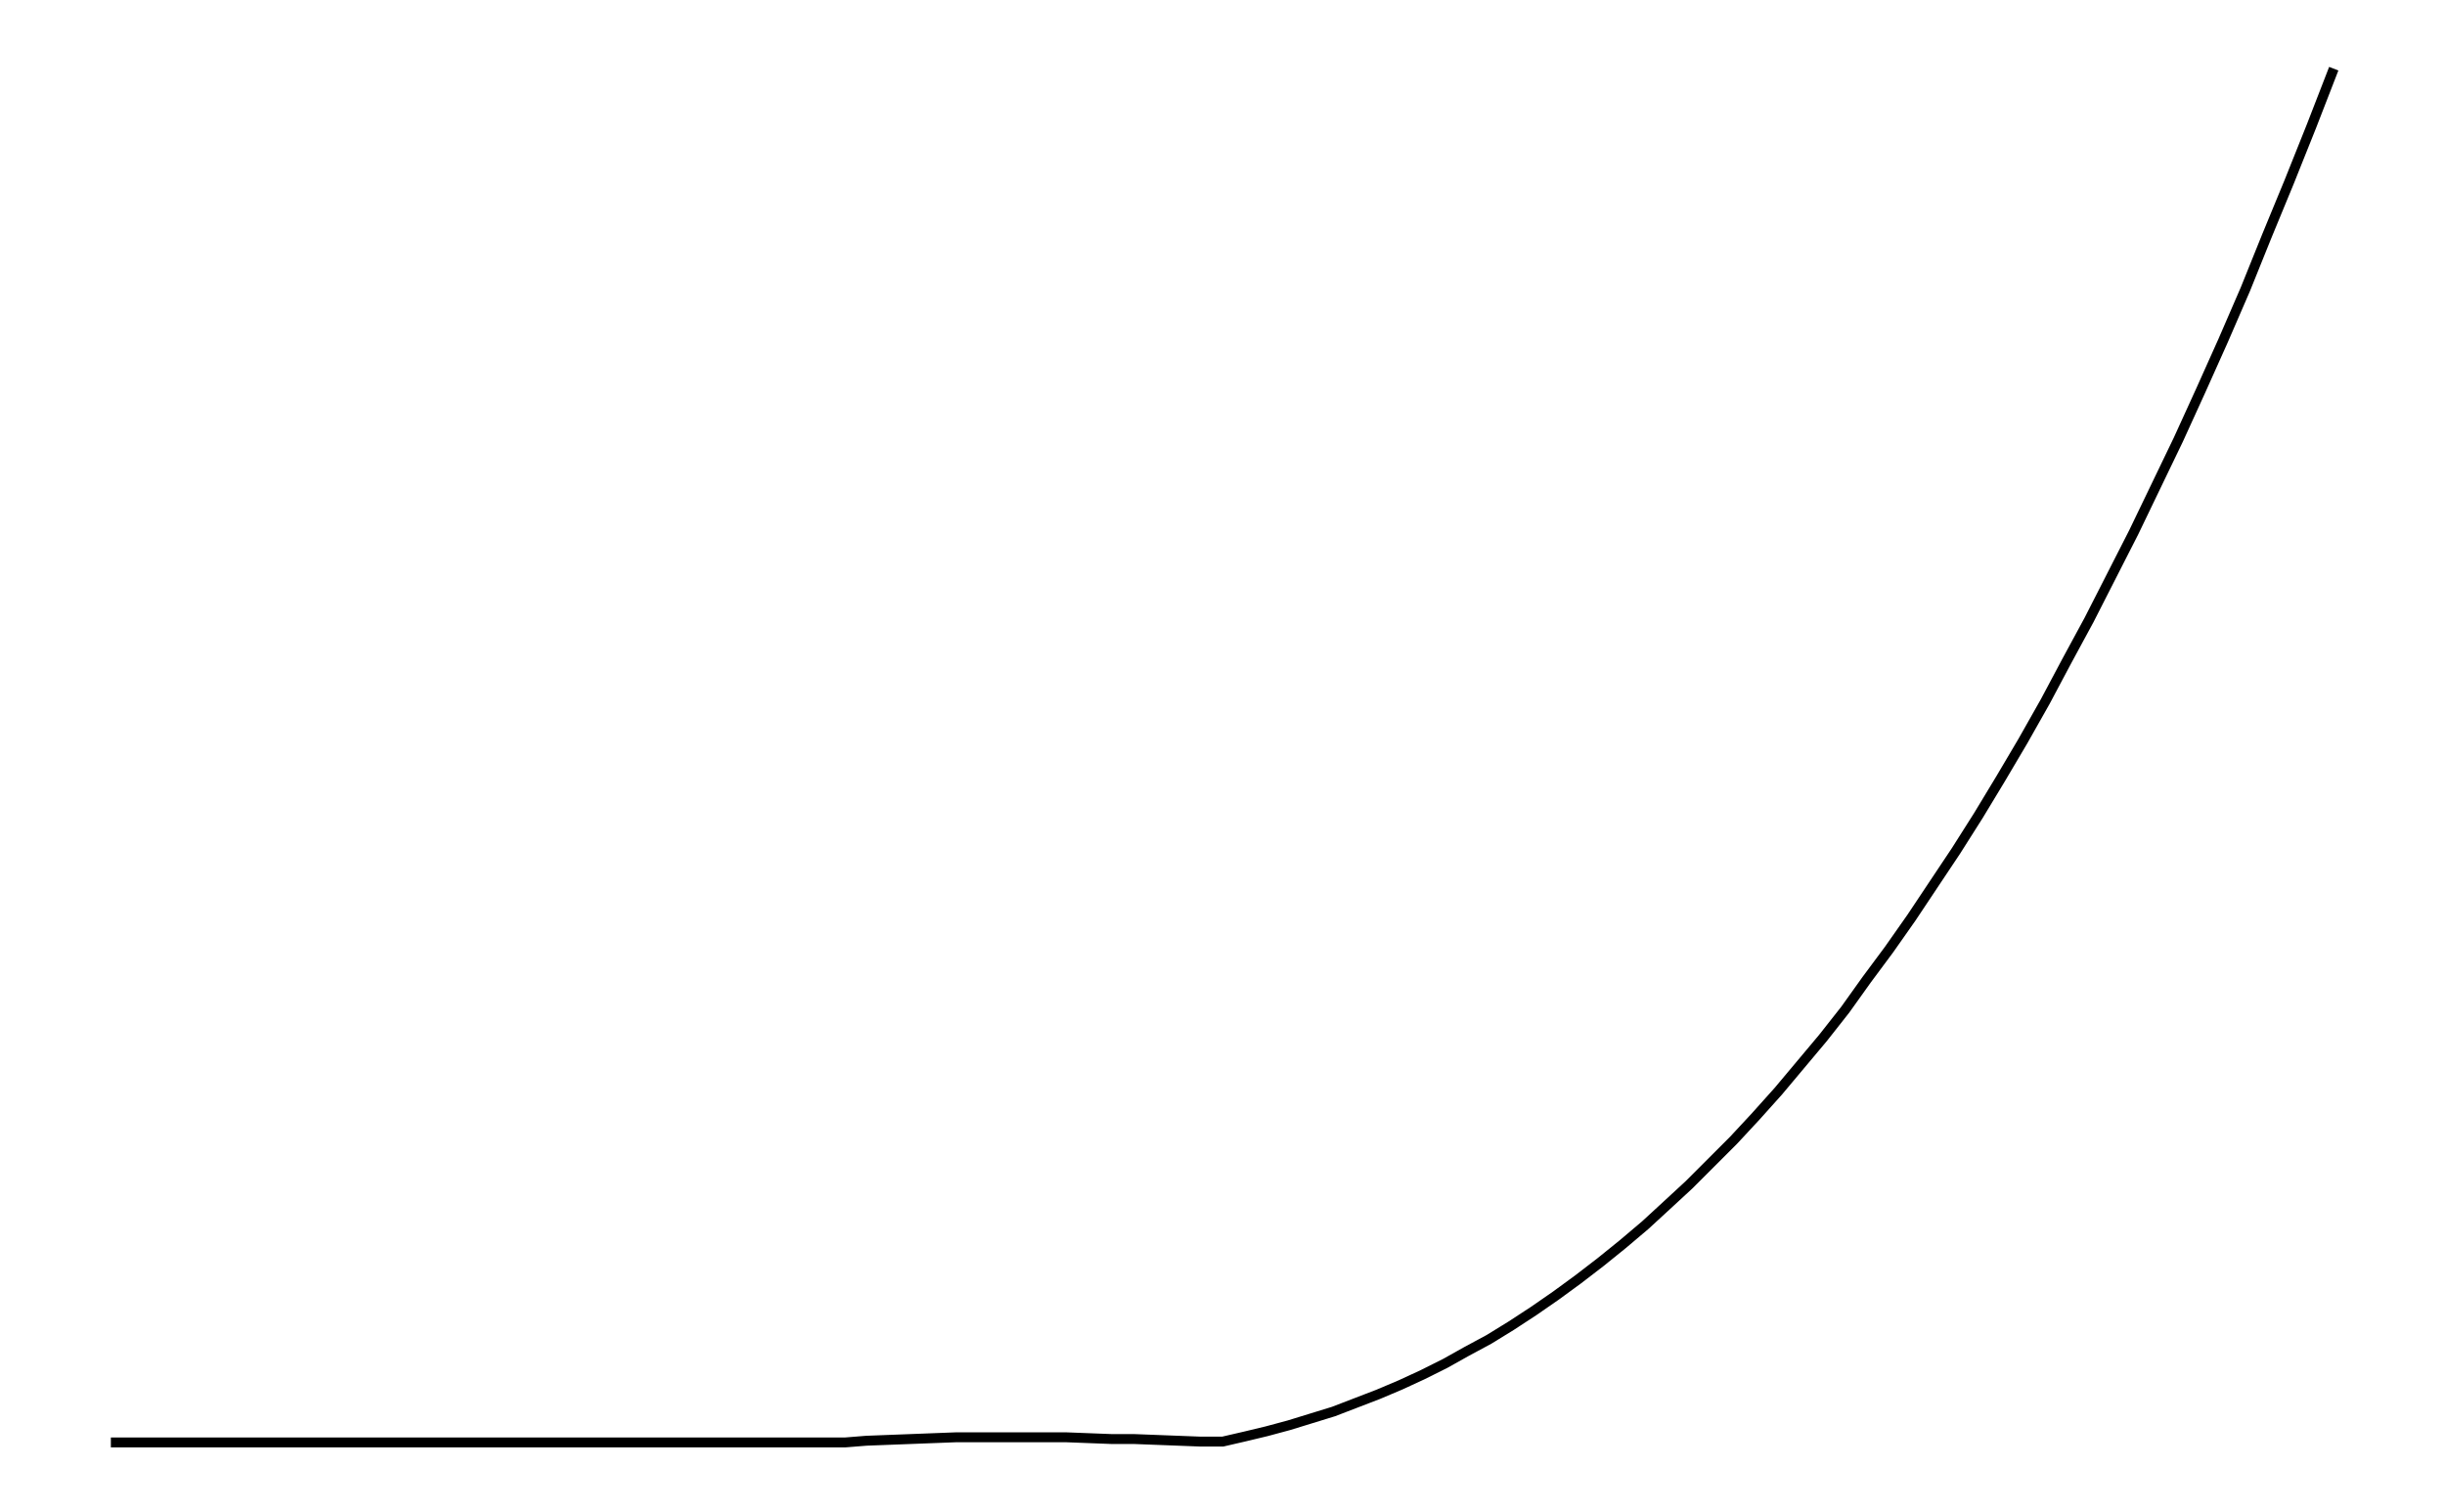
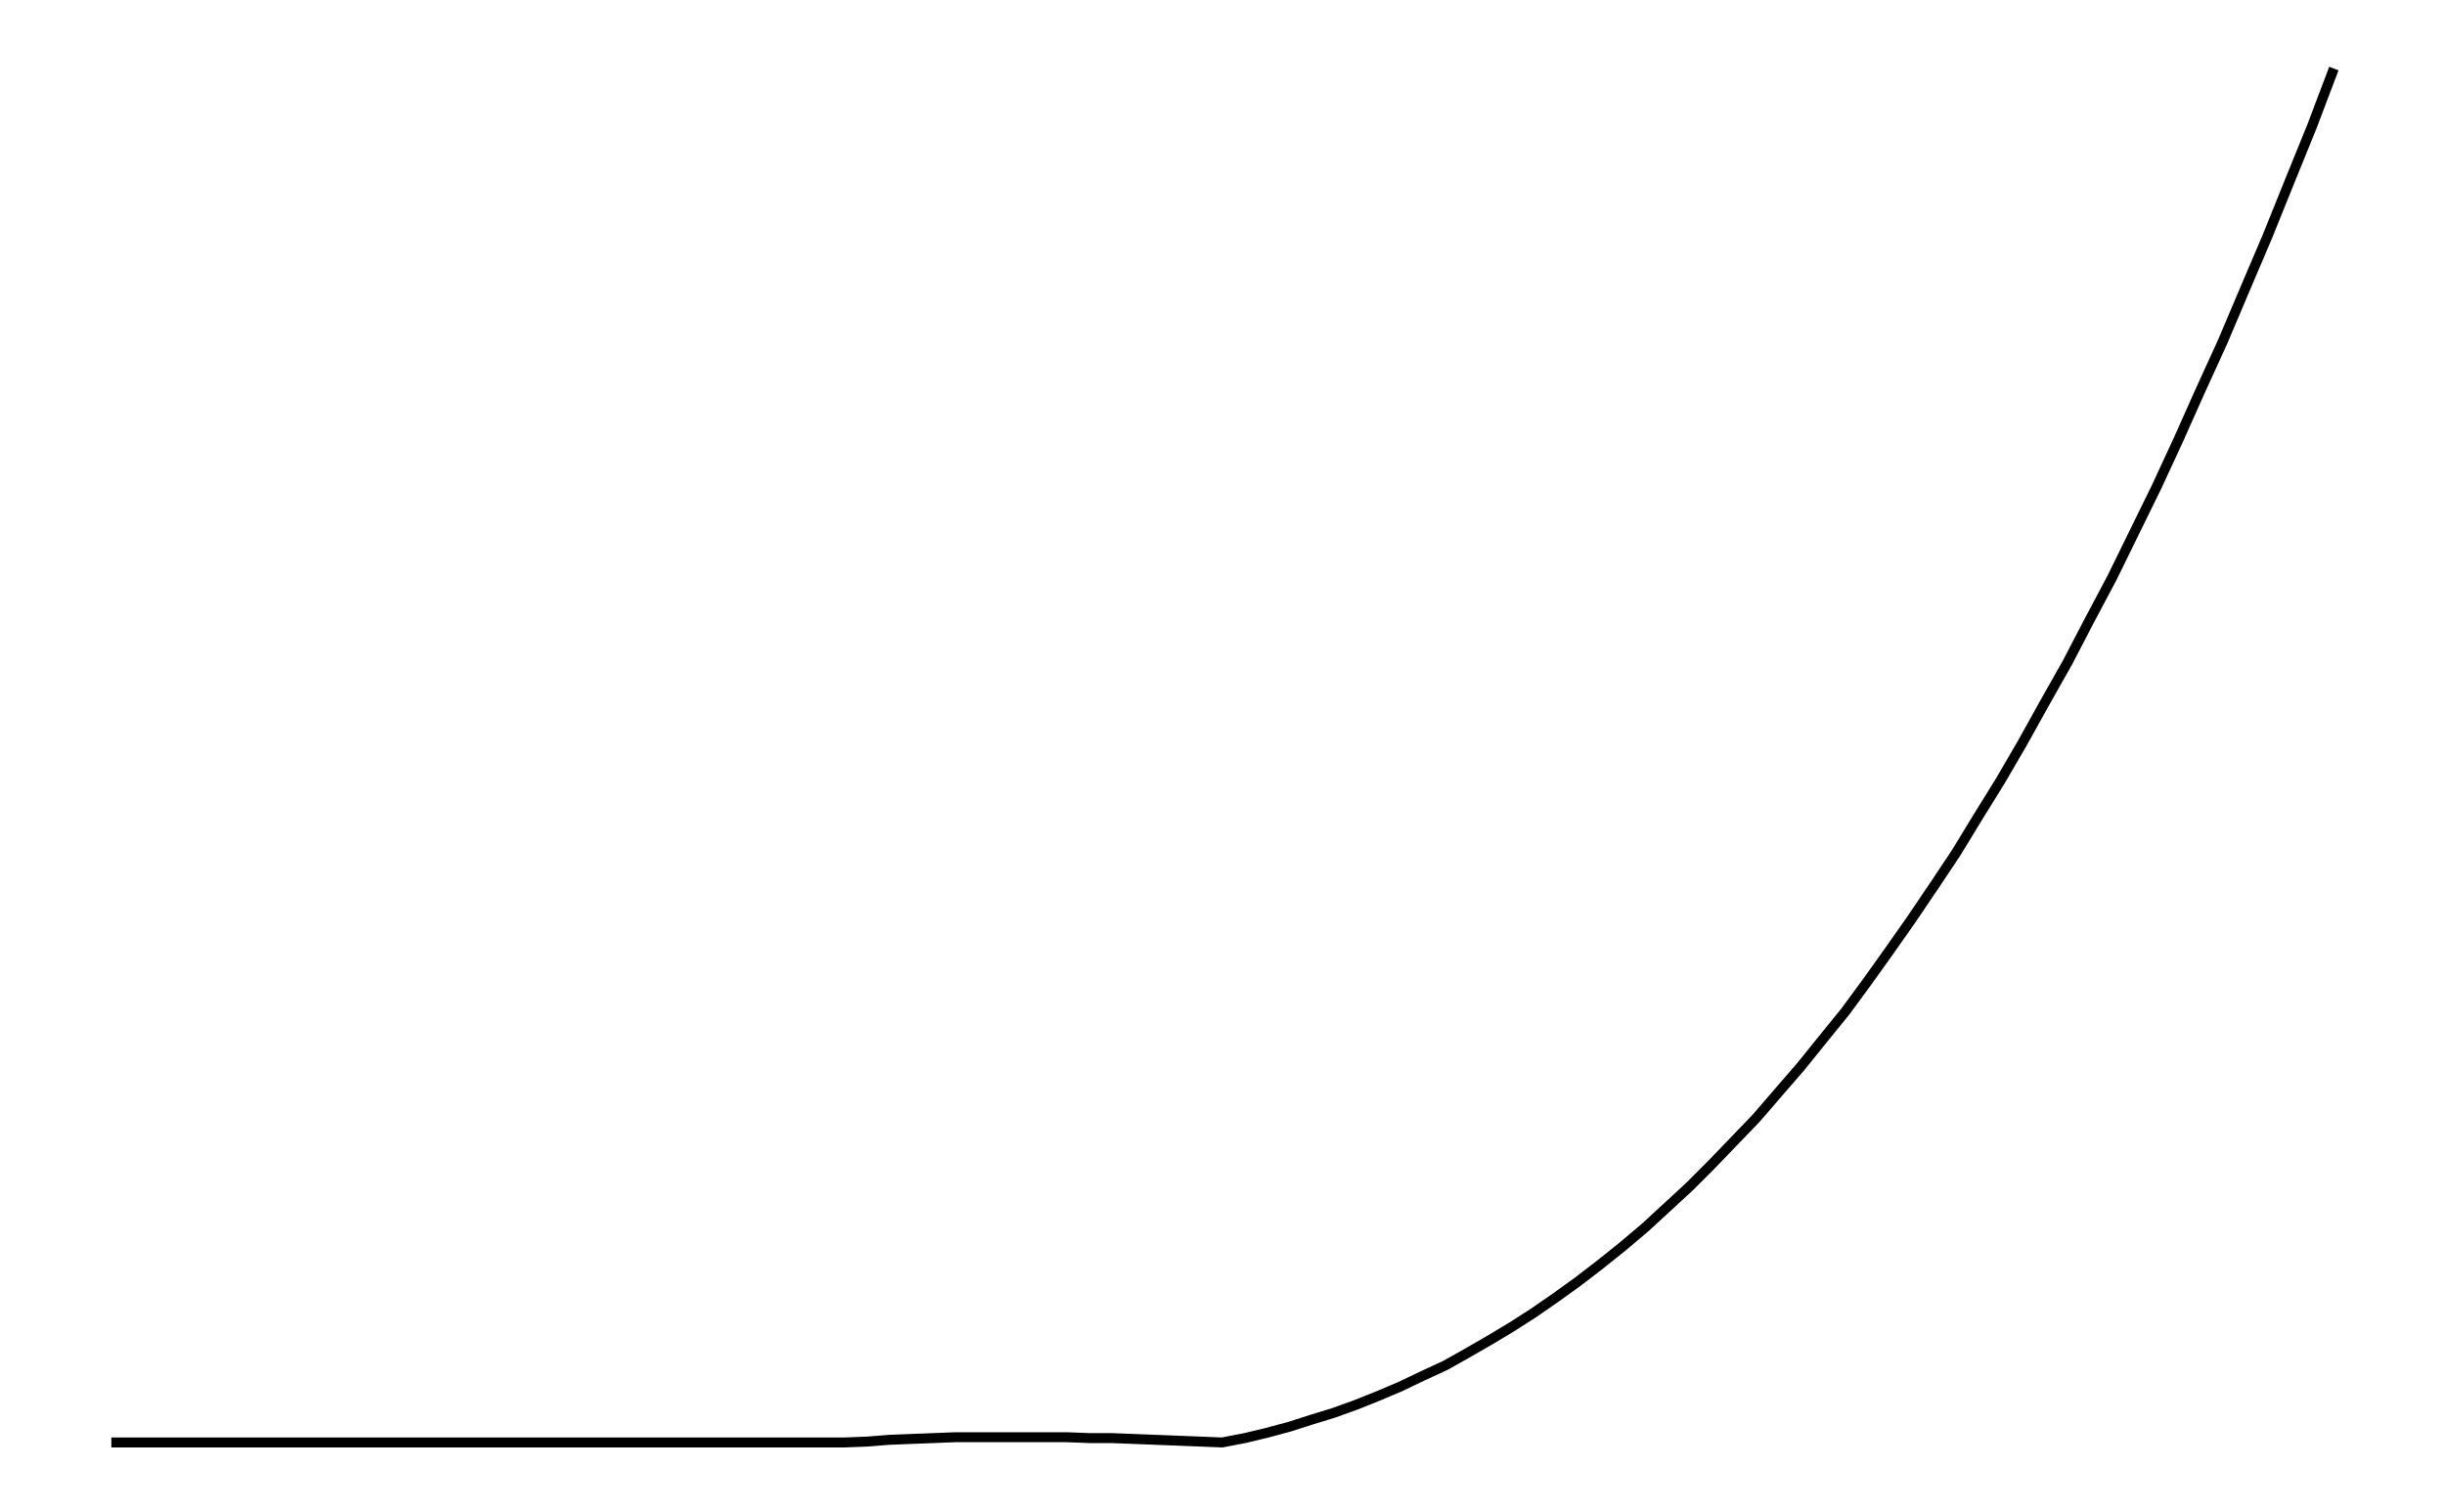
- <svg xmlns="http://www.w3.org/2000/svg" width="161.8" height="100.0" viewBox="-58.48 -5.00 171.80 110.00">
-   <g fill="none" stroke="black" stroke-width="0.08%" transform="translate(0, 100) scale(6.25, -6.25)">
-     <polyline points="-8.56,0.00 -8.30,0.00 -8.04,0.00 -7.78,0.00 -7.52,0.00 -7.26,0.00 -7.00,0.00 -6.75,0.00 -6.49,0.00 -6.23,0.00 -5.97,0.00 -5.71,0.00 -5.45,0.00 -5.19,0.00 -4.93,0.00 -4.67,0.00 -4.42,0.00 -4.16,0.00 -3.90,0.00 -3.64,0.00 -3.38,0.00 -3.12,0.00 -2.86,0.00 -2.60,0.00 -2.34,0.00 -2.09,0.00 -1.83,0.00 -1.57,0.00 -1.31,0.00 -1.05,0.00 -0.79,0.00 -0.53,0.00 -0.27,0.00 -0.01,0.00 0.24,0.02 0.50,0.03 0.76,0.04 1.02,0.05 1.28,0.06 1.54,0.06 1.80,0.06 2.06,0.06 2.32,0.06 2.57,0.06 2.83,0.05 3.09,0.04 3.35,0.04 3.61,0.03 3.87,0.02 4.13,0.01 4.39,0.01 4.65,0.07 4.90,0.13 5.16,0.20 5.42,0.28 5.68,0.36 5.94,0.46 6.20,0.56 6.46,0.67 6.72,0.79 6.98,0.92 7.23,1.06 7.49,1.20 7.75,1.36 8.01,1.53 8.27,1.71 8.53,1.90 8.79,2.10 9.05,2.31 9.31,2.53 9.56,2.76 9.82,3.00 10.08,3.26 10.34,3.52 10.60,3.80 10.86,4.09 11.12,4.40 11.38,4.71 11.64,5.04 11.89,5.39 12.15,5.74 12.41,6.11 12.67,6.50 12.93,6.89 13.19,7.30 13.45,7.73 13.71,8.17 13.97,8.63 14.22,9.10 14.48,9.58 14.74,10.09 15.00,10.60 15.26,11.14 15.52,11.68 15.78,12.25 16.04,12.83 16.30,13.43 16.55,14.05 16.81,14.68 17.07,15.33 17.33,16.00" />
+ <svg xmlns="http://www.w3.org/2000/svg" width="161.8" height="100.0" viewBox="-58.71 -5.00 171.80 110.00">
+   <g fill="none" stroke="black" stroke-width="0.079%" transform="translate(0, 100) scale(6.362, -6.362)">
+     <polyline points="-8.44,0.00 -8.19,0.00 -7.93,0.00 -7.68,0.00 -7.42,0.00 -7.17,0.00 -6.92,0.00 -6.66,0.00 -6.41,0.00 -6.15,0.00 -5.90,0.00 -5.64,0.00 -5.39,0.00 -5.14,0.00 -4.88,0.00 -4.63,0.00 -4.37,0.00 -4.12,0.00 -3.86,0.00 -3.61,0.00 -3.36,0.00 -3.10,0.00 -2.85,0.00 -2.59,0.00 -2.34,0.00 -2.08,0.00 -1.83,0.00 -1.58,0.00 -1.32,0.00 -1.07,0.00 -0.81,0.00 -0.56,0.00 -0.30,0.00 -0.05,0.00 0.21,0.01 0.46,0.03 0.71,0.04 0.97,0.05 1.22,0.06 1.48,0.06 1.73,0.06 1.99,0.06 2.24,0.06 2.49,0.06 2.75,0.05 3.00,0.05 3.26,0.04 3.51,0.03 3.77,0.02 4.02,0.01 4.27,0.00 4.53,0.05 4.78,0.11 5.04,0.18 5.29,0.26 5.55,0.34 5.80,0.43 6.05,0.53 6.31,0.64 6.56,0.76 6.82,0.88 7.07,1.02 7.33,1.17 7.58,1.32 7.83,1.48 8.09,1.66 8.34,1.84 8.60,2.04 8.85,2.24 9.11,2.46 9.36,2.69 9.62,2.93 9.87,3.18 10.12,3.44 10.38,3.71 10.63,4.00 10.89,4.30 11.14,4.61 11.40,4.93 11.65,5.27 11.90,5.62 12.16,5.99 12.41,6.36 12.67,6.75 12.92,7.16 13.18,7.58 13.43,8.01 13.68,8.46 13.94,8.92 14.19,9.40 14.45,9.89 14.70,10.40 14.96,10.93 15.21,11.47 15.46,12.03 15.72,12.60 15.97,13.19 16.23,13.80 16.48,14.42 16.74,15.06 16.99,15.72" />
  </g>
</svg>
